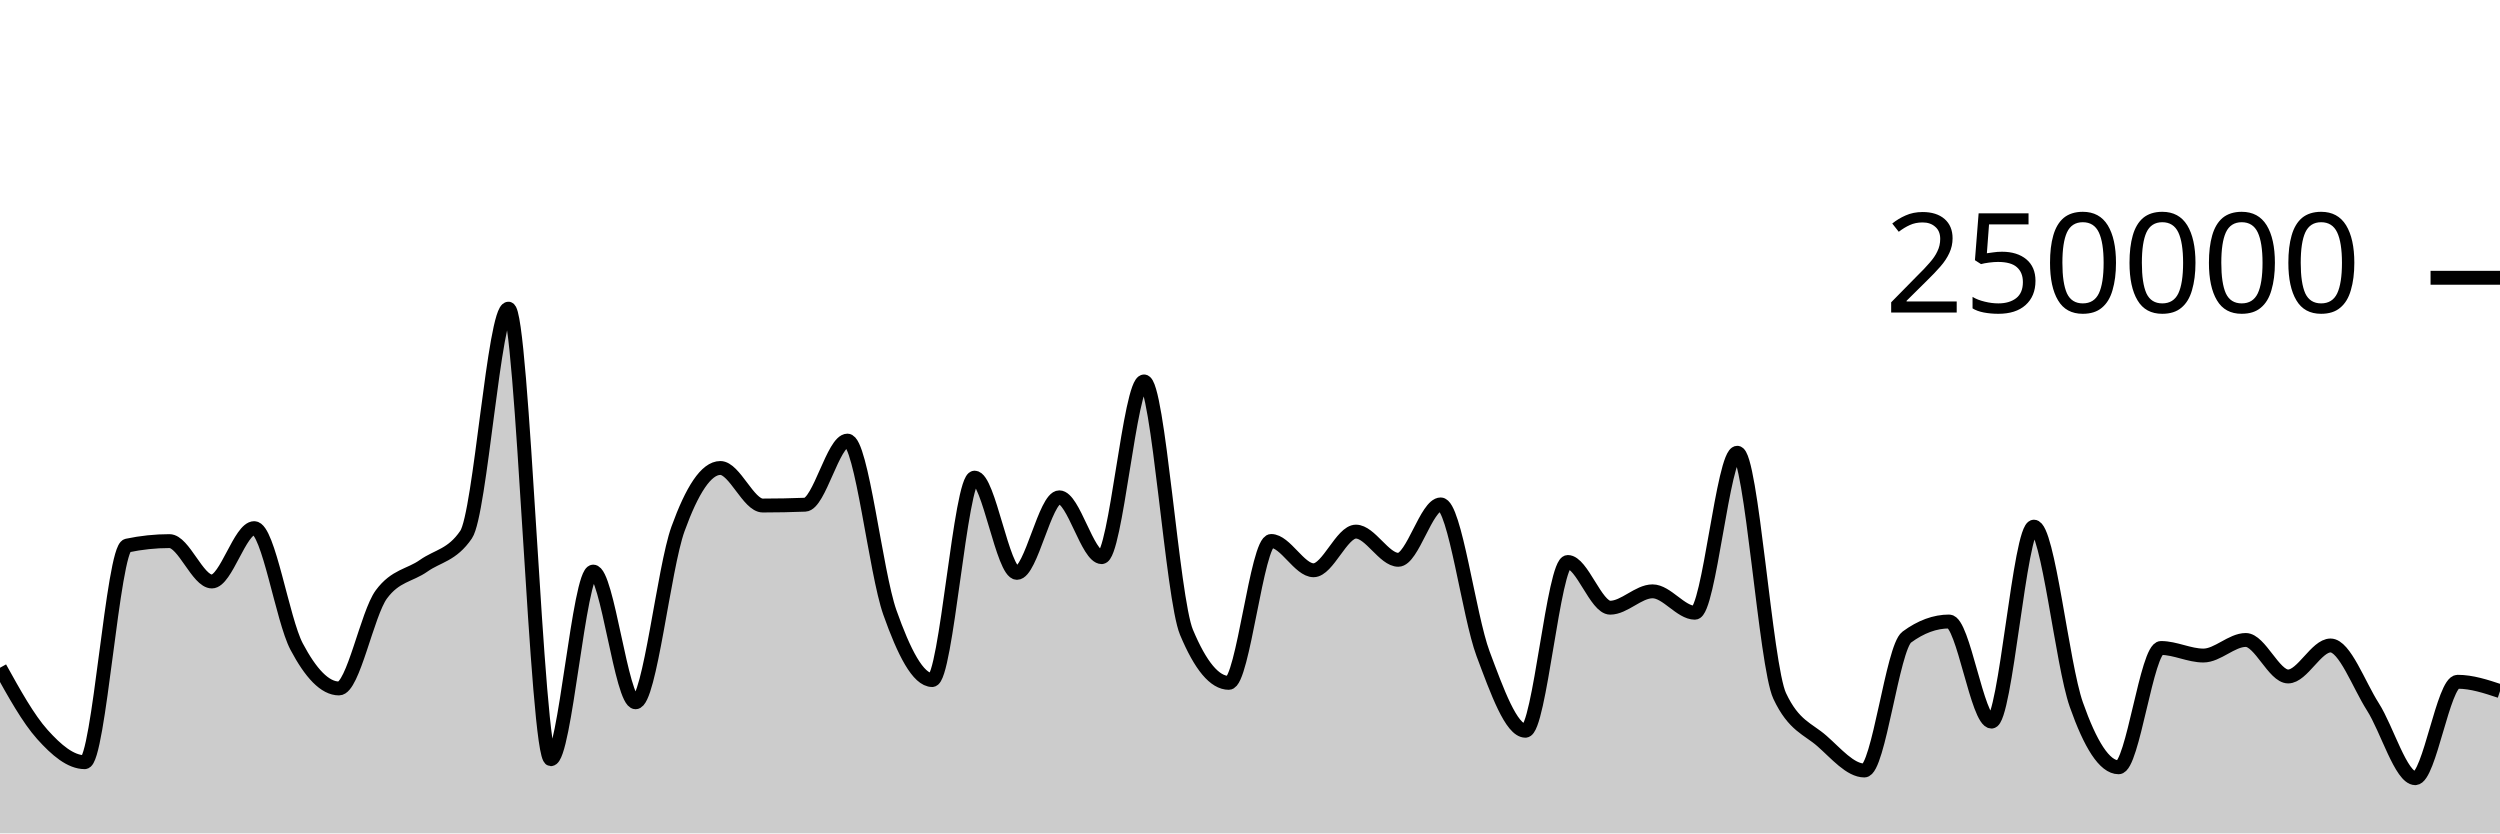
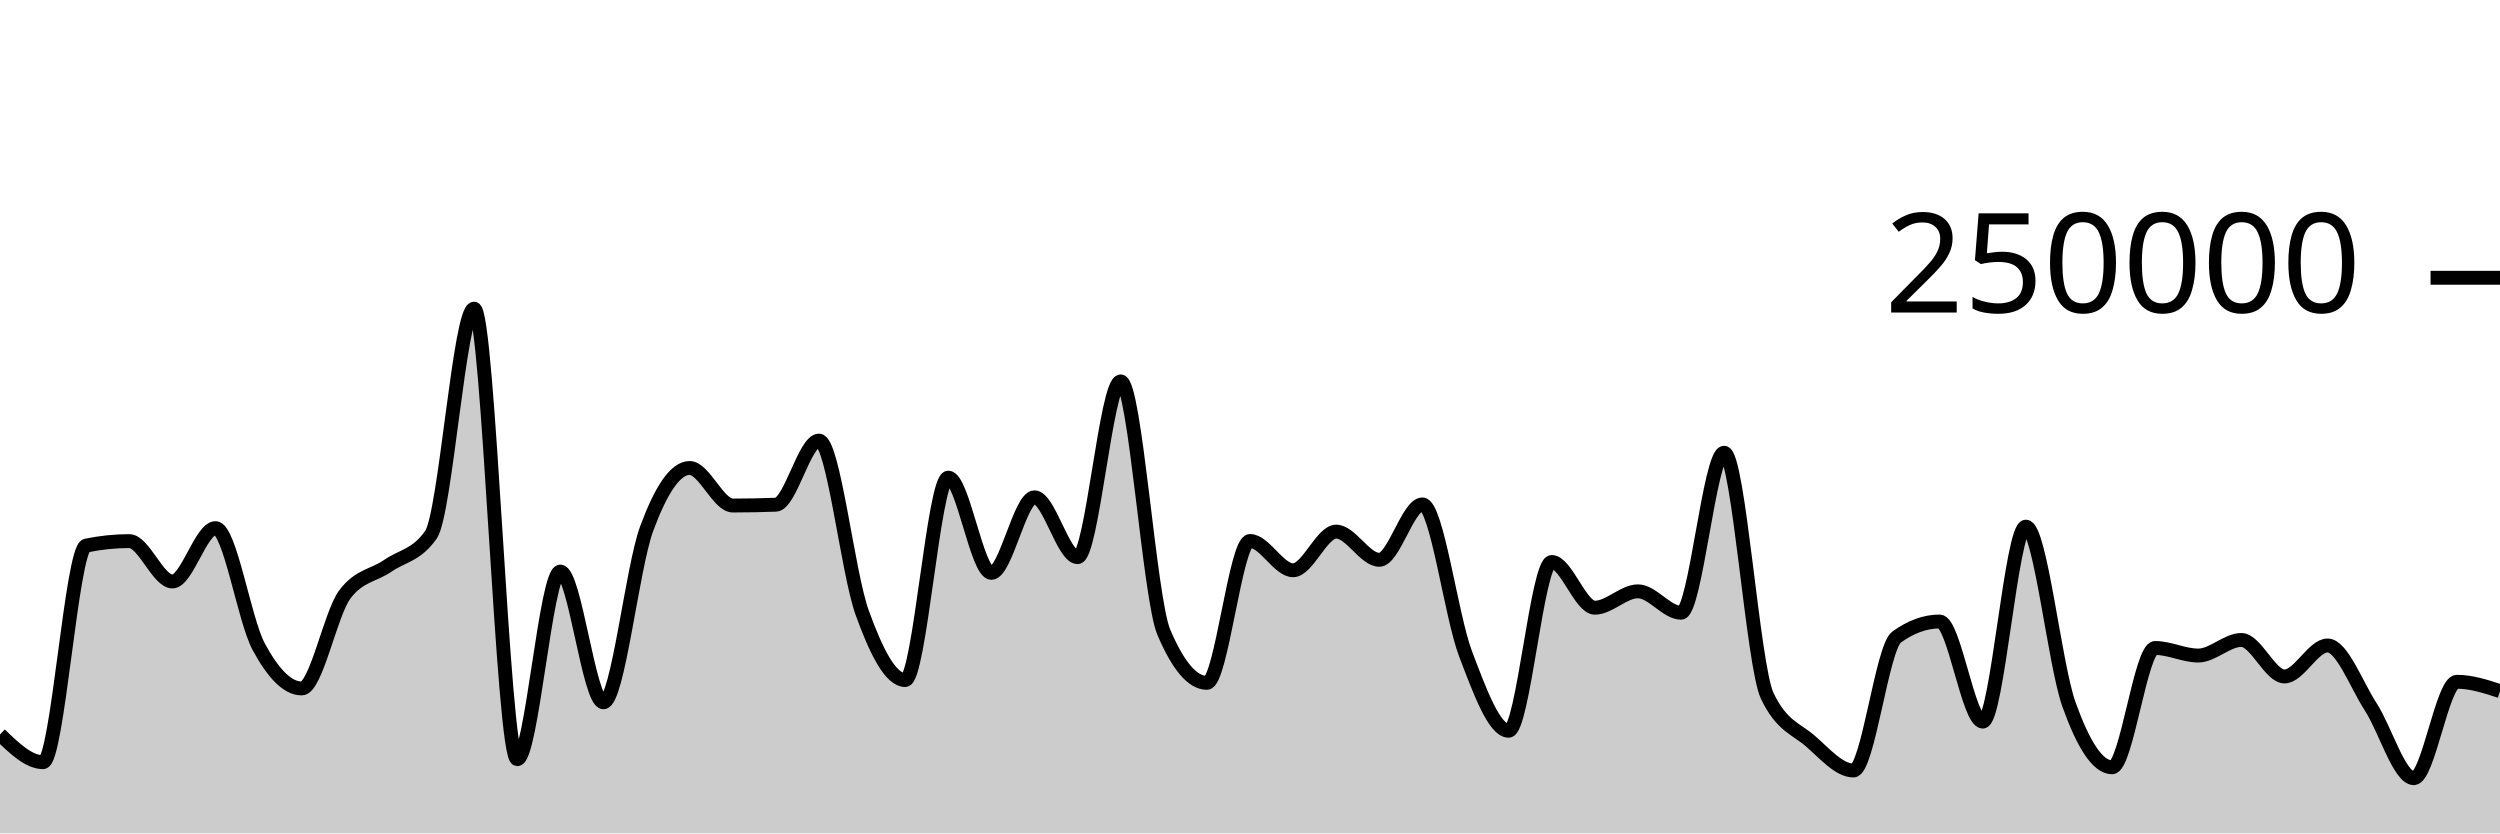
<svg xmlns="http://www.w3.org/2000/svg" viewBox="0 0 180 60">
  <g transform="translate(0,20)">
-     <path class="area" fill="rgba(0, 0, 0, 0.2)" d="M0,28.078C1.017,29.913,2.034,31.748,3.051,32.881C4.068,34.014,5.085,34.877,6.102,34.877C7.119,34.877,8.136,19.495,9.153,19.281C10.169,19.067,11.186,18.96,12.203,18.96C13.22,18.96,14.237,21.867,15.254,21.867C16.271,21.867,17.288,18.025,18.305,18.025C19.322,18.025,20.339,24.628,21.356,26.552C22.373,28.476,23.39,29.569,24.407,29.569C25.424,29.569,26.441,24.174,27.458,22.797C28.475,21.421,29.492,21.45,30.508,20.732C31.525,20.015,32.542,19.985,33.559,18.491C34.576,16.996,35.593,2.222,36.61,2.222C37.627,2.222,38.644,34.662,39.661,34.662C40.678,34.662,41.695,21.154,42.712,21.154C43.729,21.154,44.746,30.565,45.763,30.565C46.78,30.565,47.797,20.899,48.814,18.088C49.831,15.276,50.847,13.695,51.864,13.695C52.881,13.695,53.898,16.398,54.915,16.398C55.932,16.398,56.949,16.378,57.966,16.339C58.983,16.299,60,11.723,61.017,11.723C62.034,11.723,63.051,21.217,64.068,24.09C65.085,26.964,66.102,28.964,67.119,28.964C68.136,28.964,69.153,14.389,70.169,14.389C71.186,14.389,72.203,21.247,73.22,21.247C74.237,21.247,75.254,15.807,76.271,15.807C77.288,15.807,78.305,20.114,79.322,20.114C80.339,20.114,81.356,7.463,82.373,7.463C83.39,7.463,84.407,23.085,85.424,25.517C86.441,27.95,87.458,29.166,88.475,29.166C89.492,29.166,90.508,18.95,91.525,18.95C92.542,18.95,93.559,21.059,94.576,21.059C95.593,21.059,96.61,18.276,97.627,18.276C98.644,18.276,99.661,20.306,100.678,20.306C101.695,20.306,102.712,16.318,103.729,16.318C104.746,16.318,105.763,24.352,106.78,27.068C107.797,29.784,108.814,32.614,109.831,32.614C110.847,32.614,111.864,20.463,112.881,20.463C113.898,20.463,114.915,23.754,115.932,23.754C116.949,23.754,117.966,22.576,118.983,22.576C120,22.576,121.017,24.117,122.034,24.117C123.051,24.117,124.068,12.598,125.085,12.598C126.102,12.598,127.119,27.936,128.136,30.104C129.153,32.272,130.169,32.46,131.186,33.356C132.203,34.251,133.22,35.476,134.237,35.476C135.254,35.476,136.271,26.62,137.288,25.871C138.305,25.122,139.322,24.748,140.339,24.748C141.356,24.748,142.373,31.956,143.39,31.956C144.407,31.956,145.424,17.918,146.441,17.918C147.458,17.918,148.475,27.834,149.492,30.722C150.508,33.61,151.525,35.245,152.542,35.245C153.559,35.245,154.576,26.655,155.593,26.655C156.61,26.655,157.627,27.199,158.644,27.199C159.661,27.199,160.678,26.078,161.695,26.078C162.712,26.078,163.729,28.706,164.746,28.706C165.763,28.706,166.78,26.474,167.797,26.474C168.814,26.474,169.831,29.297,170.847,30.89C171.864,32.482,172.881,36.029,173.898,36.029C174.915,36.029,175.932,29.087,176.949,29.087C177.966,29.087,178.983,29.423,180,29.76L180,40C178.983,40,177.966,40,176.949,40C175.932,40,174.915,40,173.898,40C172.881,40,171.864,40,170.847,40C169.831,40,168.814,40,167.797,40C166.78,40,165.763,40,164.746,40C163.729,40,162.712,40,161.695,40C160.678,40,159.661,40,158.644,40C157.627,40,156.61,40,155.593,40C154.576,40,153.559,40,152.542,40C151.525,40,150.508,40,149.492,40C148.475,40,147.458,40,146.441,40C145.424,40,144.407,40,143.39,40C142.373,40,141.356,40,140.339,40C139.322,40,138.305,40,137.288,40C136.271,40,135.254,40,134.237,40C133.22,40,132.203,40,131.186,40C130.169,40,129.153,40,128.136,40C127.119,40,126.102,40,125.085,40C124.068,40,123.051,40,122.034,40C121.017,40,120,40,118.983,40C117.966,40,116.949,40,115.932,40C114.915,40,113.898,40,112.881,40C111.864,40,110.847,40,109.831,40C108.814,40,107.797,40,106.78,40C105.763,40,104.746,40,103.729,40C102.712,40,101.695,40,100.678,40C99.661,40,98.644,40,97.627,40C96.61,40,95.593,40,94.576,40C93.559,40,92.542,40,91.525,40C90.508,40,89.492,40,88.475,40C87.458,40,86.441,40,85.424,40C84.407,40,83.39,40,82.373,40C81.356,40,80.339,40,79.322,40C78.305,40,77.288,40,76.271,40C75.254,40,74.237,40,73.22,40C72.203,40,71.186,40,70.169,40C69.153,40,68.136,40,67.119,40C66.102,40,65.085,40,64.068,40C63.051,40,62.034,40,61.017,40C60,40,58.983,40,57.966,40C56.949,40,55.932,40,54.915,40C53.898,40,52.881,40,51.864,40C50.847,40,49.831,40,48.814,40C47.797,40,46.78,40,45.763,40C44.746,40,43.729,40,42.712,40C41.695,40,40.678,40,39.661,40C38.644,40,37.627,40,36.61,40C35.593,40,34.576,40,33.559,40C32.542,40,31.525,40,30.508,40C29.492,40,28.475,40,27.458,40C26.441,40,25.424,40,24.407,40C23.39,40,22.373,40,21.356,40C20.339,40,19.322,40,18.305,40C17.288,40,16.271,40,15.254,40C14.237,40,13.22,40,12.203,40C11.186,40,10.169,40,9.153,40C8.136,40,7.119,40,6.102,40C5.085,40,4.068,40,3.051,40C2.034,40,1.017,40,0,40Z" />
-     <path class="line" stroke="black" fill="none" d="M0,28.078C1.017,29.913,2.034,31.748,3.051,32.881C4.068,34.014,5.085,34.877,6.102,34.877C7.119,34.877,8.136,19.495,9.153,19.281C10.169,19.067,11.186,18.96,12.203,18.96C13.22,18.96,14.237,21.867,15.254,21.867C16.271,21.867,17.288,18.025,18.305,18.025C19.322,18.025,20.339,24.628,21.356,26.552C22.373,28.476,23.39,29.569,24.407,29.569C25.424,29.569,26.441,24.174,27.458,22.797C28.475,21.421,29.492,21.45,30.508,20.732C31.525,20.015,32.542,19.985,33.559,18.491C34.576,16.996,35.593,2.222,36.61,2.222C37.627,2.222,38.644,34.662,39.661,34.662C40.678,34.662,41.695,21.154,42.712,21.154C43.729,21.154,44.746,30.565,45.763,30.565C46.78,30.565,47.797,20.899,48.814,18.088C49.831,15.276,50.847,13.695,51.864,13.695C52.881,13.695,53.898,16.398,54.915,16.398C55.932,16.398,56.949,16.378,57.966,16.339C58.983,16.299,60,11.723,61.017,11.723C62.034,11.723,63.051,21.217,64.068,24.09C65.085,26.964,66.102,28.964,67.119,28.964C68.136,28.964,69.153,14.389,70.169,14.389C71.186,14.389,72.203,21.247,73.22,21.247C74.237,21.247,75.254,15.807,76.271,15.807C77.288,15.807,78.305,20.114,79.322,20.114C80.339,20.114,81.356,7.463,82.373,7.463C83.39,7.463,84.407,23.085,85.424,25.517C86.441,27.95,87.458,29.166,88.475,29.166C89.492,29.166,90.508,18.95,91.525,18.95C92.542,18.95,93.559,21.059,94.576,21.059C95.593,21.059,96.61,18.276,97.627,18.276C98.644,18.276,99.661,20.306,100.678,20.306C101.695,20.306,102.712,16.318,103.729,16.318C104.746,16.318,105.763,24.352,106.78,27.068C107.797,29.784,108.814,32.614,109.831,32.614C110.847,32.614,111.864,20.463,112.881,20.463C113.898,20.463,114.915,23.754,115.932,23.754C116.949,23.754,117.966,22.576,118.983,22.576C120,22.576,121.017,24.117,122.034,24.117C123.051,24.117,124.068,12.598,125.085,12.598C126.102,12.598,127.119,27.936,128.136,30.104C129.153,32.272,130.169,32.46,131.186,33.356C132.203,34.251,133.22,35.476,134.237,35.476C135.254,35.476,136.271,26.62,137.288,25.871C138.305,25.122,139.322,24.748,140.339,24.748C141.356,24.748,142.373,31.956,143.39,31.956C144.407,31.956,145.424,17.918,146.441,17.918C147.458,17.918,148.475,27.834,149.492,30.722C150.508,33.61,151.525,35.245,152.542,35.245C153.559,35.245,154.576,26.655,155.593,26.655C156.61,26.655,157.627,27.199,158.644,27.199C159.661,27.199,160.678,26.078,161.695,26.078C162.712,26.078,163.729,28.706,164.746,28.706C165.763,28.706,166.78,26.474,167.797,26.474C168.814,26.474,169.831,29.297,170.847,30.89C171.864,32.482,172.881,36.029,173.898,36.029C174.915,36.029,175.932,29.087,176.949,29.087C177.966,29.087,178.983,29.423,180,29.76" />
+     <path class="area" fill="rgba(0, 0, 0, 0.2)" d="M0,32.881C1.034,33.879,2.069,34.877,3.103,34.877C4.138,34.877,5.172,19.495,6.207,19.281C7.241,19.067,8.276,18.96,9.31,18.96C10.345,18.96,11.379,21.867,12.414,21.867C13.448,21.867,14.483,18.025,15.517,18.025C16.552,18.025,17.586,24.628,18.621,26.552C19.655,28.476,20.69,29.569,21.724,29.569C22.759,29.569,23.793,24.174,24.828,22.797C25.862,21.421,26.897,21.45,27.931,20.732C28.966,20.015,30,19.985,31.034,18.491C32.069,16.996,33.103,2.222,34.138,2.222C35.172,2.222,36.207,34.662,37.241,34.662C38.276,34.662,39.31,21.154,40.345,21.154C41.379,21.154,42.414,30.565,43.448,30.565C44.483,30.565,45.517,20.899,46.552,18.088C47.586,15.276,48.621,13.695,49.655,13.695C50.69,13.695,51.724,16.398,52.759,16.398C53.793,16.398,54.828,16.378,55.862,16.339C56.897,16.299,57.931,11.723,58.966,11.723C60,11.723,61.034,21.217,62.069,24.09C63.103,26.964,64.138,28.964,65.172,28.964C66.207,28.964,67.241,14.389,68.276,14.389C69.31,14.389,70.345,21.247,71.379,21.247C72.414,21.247,73.448,15.807,74.483,15.807C75.517,15.807,76.552,20.114,77.586,20.114C78.621,20.114,79.655,7.463,80.69,7.463C81.724,7.463,82.759,23.085,83.793,25.517C84.828,27.95,85.862,29.166,86.897,29.166C87.931,29.166,88.966,18.95,90,18.95C91.034,18.95,92.069,21.059,93.103,21.059C94.138,21.059,95.172,18.276,96.207,18.276C97.241,18.276,98.276,20.306,99.31,20.306C100.345,20.306,101.379,16.318,102.414,16.318C103.448,16.318,104.483,24.352,105.517,27.068C106.552,29.784,107.586,32.614,108.621,32.614C109.655,32.614,110.69,20.463,111.724,20.463C112.759,20.463,113.793,23.754,114.828,23.754C115.862,23.754,116.897,22.576,117.931,22.576C118.966,22.576,120,24.117,121.034,24.117C122.069,24.117,123.103,12.598,124.138,12.598C125.172,12.598,126.207,27.936,127.241,30.104C128.276,32.272,129.31,32.46,130.345,33.356C131.379,34.251,132.414,35.476,133.448,35.476C134.483,35.476,135.517,26.62,136.552,25.871C137.586,25.122,138.621,24.748,139.655,24.748C140.69,24.748,141.724,31.956,142.759,31.956C143.793,31.956,144.828,17.918,145.862,17.918C146.897,17.918,147.931,27.834,148.966,30.722C150,33.61,151.034,35.245,152.069,35.245C153.103,35.245,154.138,26.655,155.172,26.655C156.207,26.655,157.241,27.199,158.276,27.199C159.31,27.199,160.345,26.078,161.379,26.078C162.414,26.078,163.448,28.706,164.483,28.706C165.517,28.706,166.552,26.474,167.586,26.474C168.621,26.474,169.655,29.297,170.69,30.89C171.724,32.482,172.759,36.029,173.793,36.029C174.828,36.029,175.862,29.087,176.897,29.087C177.931,29.087,178.966,29.423,180,29.76L180,40C178.966,40,177.931,40,176.897,40C175.862,40,174.828,40,173.793,40C172.759,40,171.724,40,170.69,40C169.655,40,168.621,40,167.586,40C166.552,40,165.517,40,164.483,40C163.448,40,162.414,40,161.379,40C160.345,40,159.31,40,158.276,40C157.241,40,156.207,40,155.172,40C154.138,40,153.103,40,152.069,40C151.034,40,150,40,148.966,40C147.931,40,146.897,40,145.862,40C144.828,40,143.793,40,142.759,40C141.724,40,140.69,40,139.655,40C138.621,40,137.586,40,136.552,40C135.517,40,134.483,40,133.448,40C132.414,40,131.379,40,130.345,40C129.31,40,128.276,40,127.241,40C126.207,40,125.172,40,124.138,40C123.103,40,122.069,40,121.034,40C120,40,118.966,40,117.931,40C116.897,40,115.862,40,114.828,40C113.793,40,112.759,40,111.724,40C110.69,40,109.655,40,108.621,40C107.586,40,106.552,40,105.517,40C104.483,40,103.448,40,102.414,40C101.379,40,100.345,40,99.31,40C98.276,40,97.241,40,96.207,40C95.172,40,94.138,40,93.103,40C92.069,40,91.034,40,90,40C88.966,40,87.931,40,86.897,40C85.862,40,84.828,40,83.793,40C82.759,40,81.724,40,80.69,40C79.655,40,78.621,40,77.586,40C76.552,40,75.517,40,74.483,40C73.448,40,72.414,40,71.379,40C70.345,40,69.31,40,68.276,40C67.241,40,66.207,40,65.172,40C64.138,40,63.103,40,62.069,40C61.034,40,60,40,58.966,40C57.931,40,56.897,40,55.862,40C54.828,40,53.793,40,52.759,40C51.724,40,50.69,40,49.655,40C48.621,40,47.586,40,46.552,40C45.517,40,44.483,40,43.448,40C42.414,40,41.379,40,40.345,40C39.31,40,38.276,40,37.241,40C36.207,40,35.172,40,34.138,40C33.103,40,32.069,40,31.034,40C30,40,28.966,40,27.931,40C26.897,40,25.862,40,24.828,40C23.793,40,22.759,40,21.724,40C20.69,40,19.655,40,18.621,40C17.586,40,16.552,40,15.517,40C14.483,40,13.448,40,12.414,40C11.379,40,10.345,40,9.31,40C8.276,40,7.241,40,6.207,40C5.172,40,4.138,40,3.103,40C2.069,40,1.034,40,0,40Z" />
+     <path class="line" stroke="black" fill="none" d="M0,32.881C1.034,33.879,2.069,34.877,3.103,34.877C4.138,34.877,5.172,19.495,6.207,19.281C7.241,19.067,8.276,18.96,9.31,18.96C10.345,18.96,11.379,21.867,12.414,21.867C13.448,21.867,14.483,18.025,15.517,18.025C16.552,18.025,17.586,24.628,18.621,26.552C19.655,28.476,20.69,29.569,21.724,29.569C22.759,29.569,23.793,24.174,24.828,22.797C25.862,21.421,26.897,21.45,27.931,20.732C28.966,20.015,30,19.985,31.034,18.491C32.069,16.996,33.103,2.222,34.138,2.222C35.172,2.222,36.207,34.662,37.241,34.662C38.276,34.662,39.31,21.154,40.345,21.154C41.379,21.154,42.414,30.565,43.448,30.565C44.483,30.565,45.517,20.899,46.552,18.088C47.586,15.276,48.621,13.695,49.655,13.695C50.69,13.695,51.724,16.398,52.759,16.398C53.793,16.398,54.828,16.378,55.862,16.339C56.897,16.299,57.931,11.723,58.966,11.723C60,11.723,61.034,21.217,62.069,24.09C63.103,26.964,64.138,28.964,65.172,28.964C66.207,28.964,67.241,14.389,68.276,14.389C69.31,14.389,70.345,21.247,71.379,21.247C72.414,21.247,73.448,15.807,74.483,15.807C75.517,15.807,76.552,20.114,77.586,20.114C78.621,20.114,79.655,7.463,80.69,7.463C81.724,7.463,82.759,23.085,83.793,25.517C84.828,27.95,85.862,29.166,86.897,29.166C87.931,29.166,88.966,18.95,90,18.95C91.034,18.95,92.069,21.059,93.103,21.059C94.138,21.059,95.172,18.276,96.207,18.276C97.241,18.276,98.276,20.306,99.31,20.306C100.345,20.306,101.379,16.318,102.414,16.318C103.448,16.318,104.483,24.352,105.517,27.068C106.552,29.784,107.586,32.614,108.621,32.614C109.655,32.614,110.69,20.463,111.724,20.463C112.759,20.463,113.793,23.754,114.828,23.754C115.862,23.754,116.897,22.576,117.931,22.576C118.966,22.576,120,24.117,121.034,24.117C122.069,24.117,123.103,12.598,124.138,12.598C125.172,12.598,126.207,27.936,127.241,30.104C128.276,32.272,129.31,32.46,130.345,33.356C131.379,34.251,132.414,35.476,133.448,35.476C134.483,35.476,135.517,26.62,136.552,25.871C137.586,25.122,138.621,24.748,139.655,24.748C140.69,24.748,141.724,31.956,142.759,31.956C143.793,31.956,144.828,17.918,145.862,17.918C146.897,17.918,147.931,27.834,148.966,30.722C150,33.61,151.034,35.245,152.069,35.245C153.103,35.245,154.138,26.655,155.172,26.655C156.207,26.655,157.241,27.199,158.276,27.199C159.31,27.199,160.345,26.078,161.379,26.078C162.414,26.078,163.448,28.706,164.483,28.706C165.517,28.706,166.552,26.474,167.586,26.474C168.621,26.474,169.655,29.297,170.69,30.89C171.724,32.482,172.759,36.029,173.793,36.029C174.828,36.029,175.862,29.087,176.897,29.087C177.931,29.087,178.966,29.423,180,29.76" />
    <path class="axis-ceiling" stroke-width="1" stroke="black" fill="none" d="M175,0L180,0" />
    <text class="axis-ceiling-label" font-family="sans-serif" text-anchor="end" font-size="10px" x="170" y="2.5">250000</text>
  </g>
</svg>
